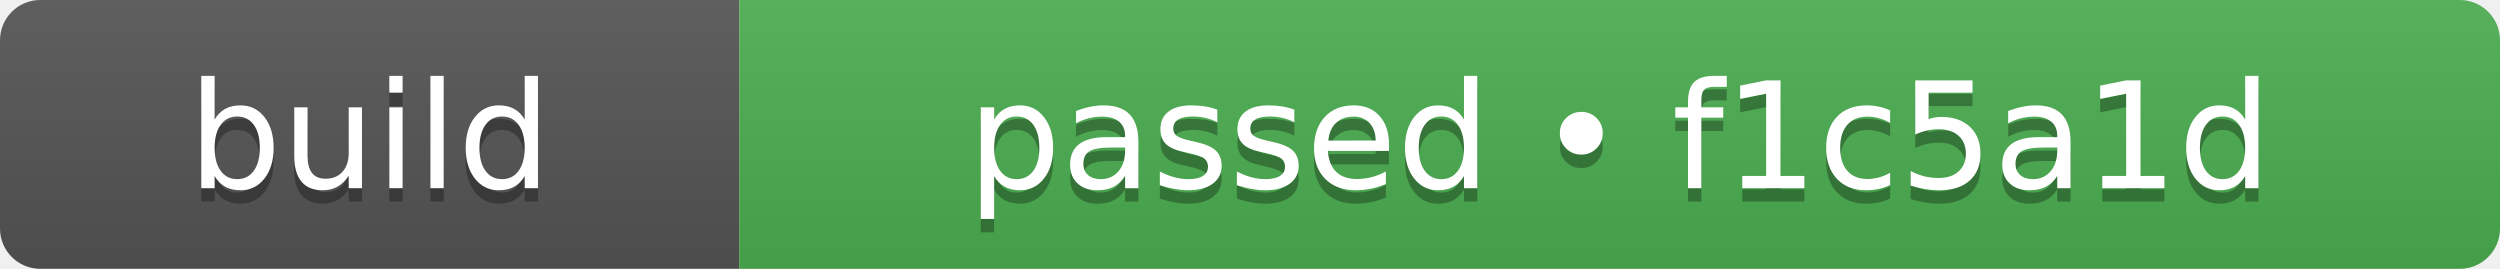
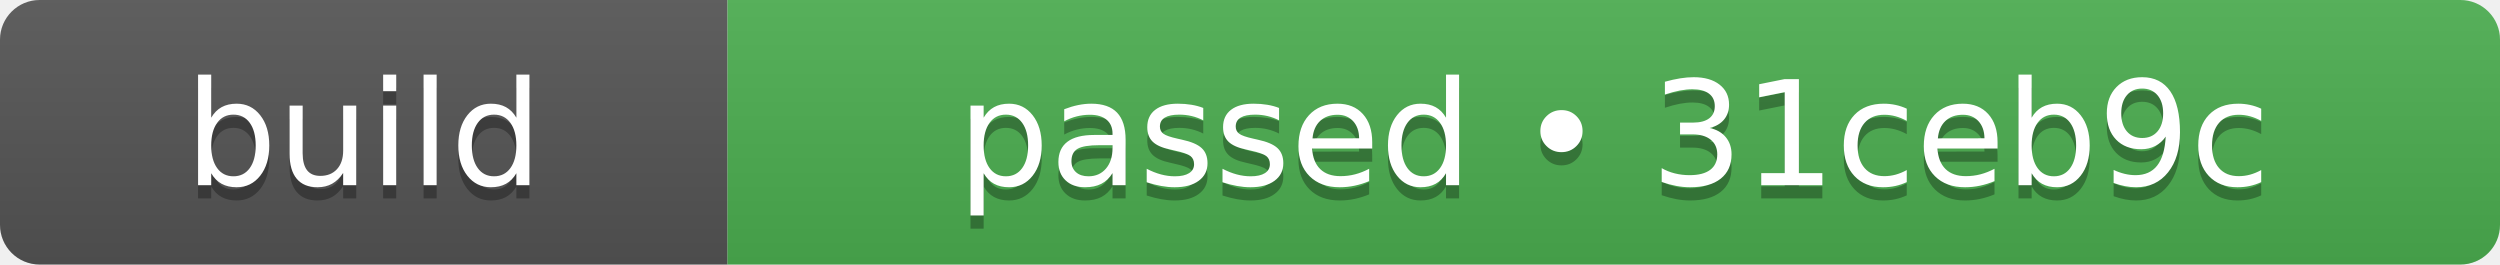
- <svg xmlns="http://www.w3.org/2000/svg" width="186" height="20" role="img" aria-label="build: passed • f1c5a1d">
+ <svg xmlns="http://www.w3.org/2000/svg" width="189" height="20" role="img" aria-label="build: passed • 31ceb9c">
  <linearGradient id="s" x2="0" y2="100%">
    <stop offset="0" stop-color="#bbb" stop-opacity=".1" />
    <stop offset="1" stop-opacity=".1" />
  </linearGradient>
  <clipPath id="r">
-     <rect width="186" height="20" rx="3" fill="#fff" />
+     <rect width="189" height="20" rx="3" fill="#fff" />
  </clipPath>
  <g clip-path="url(#r)">
    <rect width="55" height="20" fill="#555555" />
-     <rect x="55" width="131" height="20" fill="#4caf50" />
-     <rect width="186" height="20" fill="url(#s)" />
+     <rect x="55" width="134" height="20" fill="#4caf50" />
+     <rect width="189" height="20" fill="url(#s)" />
  </g>
  <g fill="#fff" text-anchor="middle" font-family="Verdana,Geneva,DejaVu Sans,sans-serif" text-rendering="geometricPrecision" font-size="110">
    <text aria-hidden="true" x="275" y="150" fill="#010101" fill-opacity=".3" transform="scale(.1)" textLength="310">build</text>
    <text x="275" y="140" transform="scale(.1)" fill="#fff" textLength="310">build</text>
-     <text aria-hidden="true" x="1205" y="150" fill="#010101" fill-opacity=".3" transform="scale(.1)" textLength="1070">passed • f1c5a1d</text>
-     <text x="1205" y="140" transform="scale(.1)" fill="#fff" textLength="1070">passed • f1c5a1d</text>
+     <text aria-hidden="true" x="1220" y="150" fill="#010101" fill-opacity=".3" transform="scale(.1)" textLength="1100">passed • 31ceb9c</text>
+     <text x="1220" y="140" transform="scale(.1)" fill="#fff" textLength="1100">passed • 31ceb9c</text>
  </g>
</svg>
